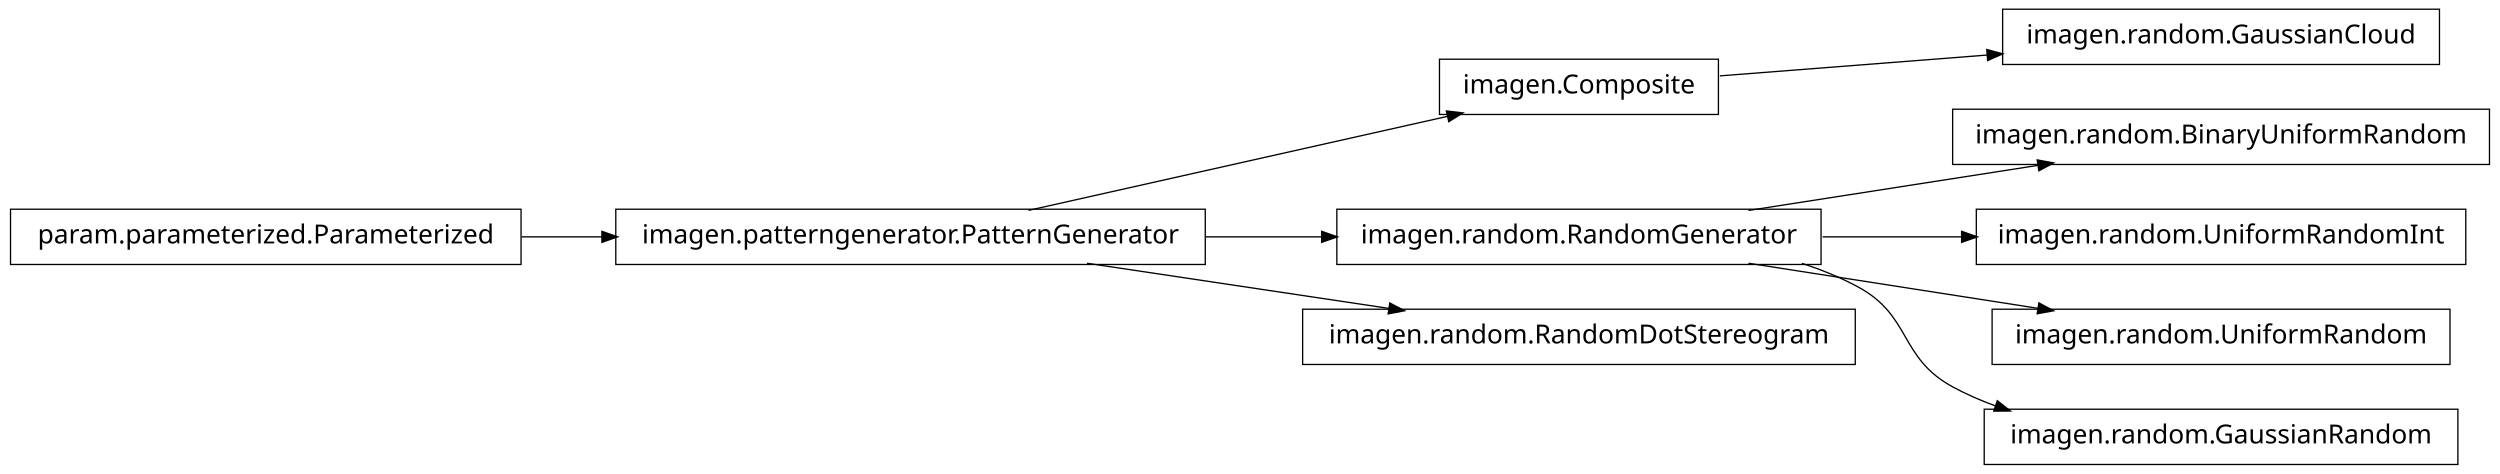
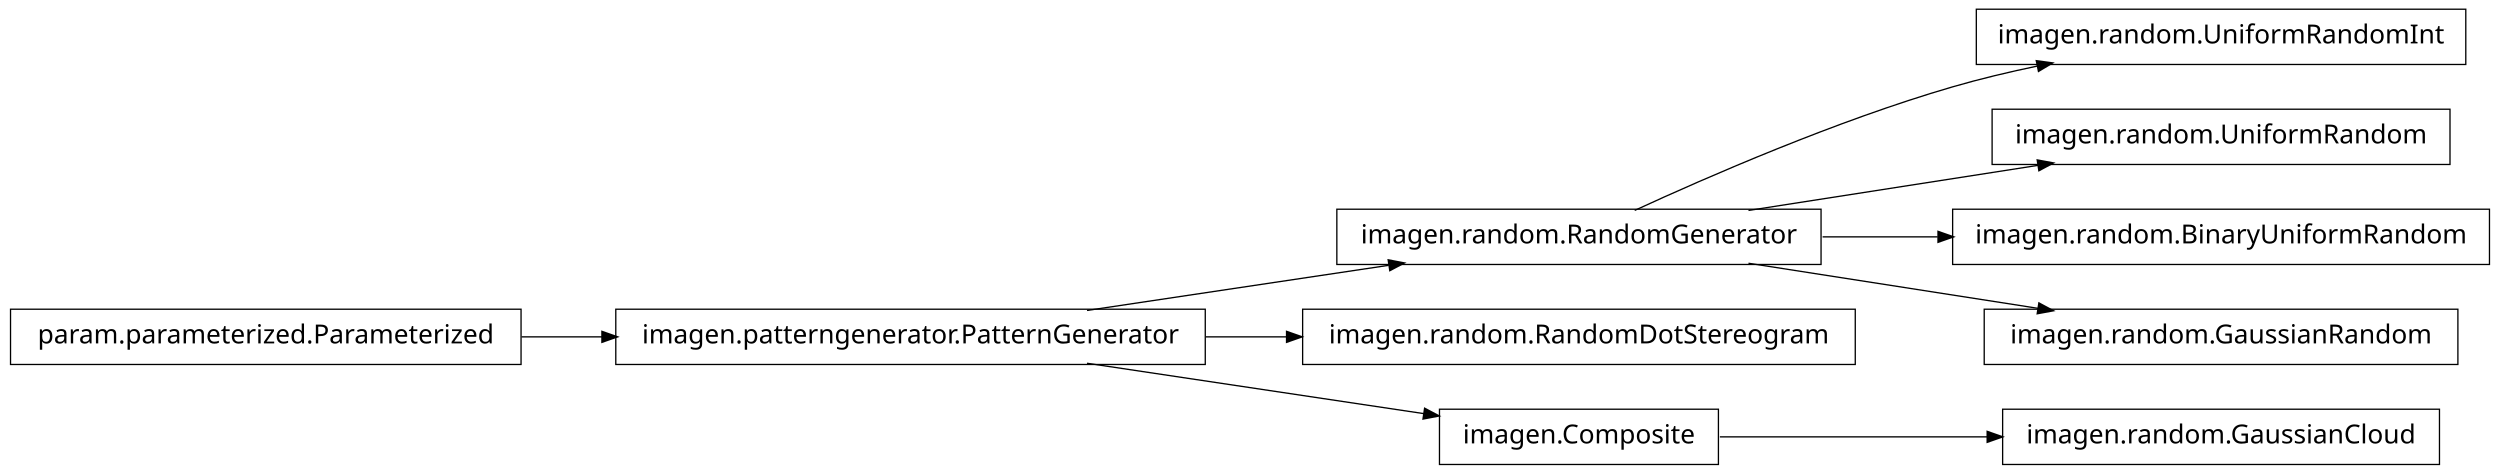
<svg xmlns="http://www.w3.org/2000/svg" width="950pt" height="180pt" viewBox="0.00 0.00 950.00 180.00">
  <g id="graph1" class="graph" transform="scale(1 1) rotate(0) translate(4 176)">
    <polygon fill="white" stroke="white" points="-4,5 -4,-176 947,-176 947,5 -4,5" />
    <g id="node1" class="node">
-       <polygon fill="none" stroke="black" stroke-width="0.5" points="923,-172.5 757,-172.5 757,-151.5 923,-151.5 923,-172.5" />
-       <text text-anchor="middle" x="840" y="-159.5" font-family="Vera" font-size="10.00">imagen.random.GaussianCloud</text>
+       <polygon fill="none" stroke="black" stroke-width="0.5" points="933,-172.5 747,-172.5 747,-151.5 933,-151.5 933,-172.5" />
+       <text text-anchor="middle" x="840" y="-159.5" font-family="Vera" font-size="10.00">imagen.random.UniformRandomInt</text>
    </g>
    <g id="node2" class="node">
-       <polygon fill="none" stroke="black" stroke-width="0.5" points="649,-153.5 543,-153.5 543,-132.5 649,-132.5 649,-153.5" />
-       <text text-anchor="middle" x="596" y="-140.5" font-family="Vera" font-size="10.00">imagen.Composite</text>
+       <polygon fill="none" stroke="black" stroke-width="0.5" points="688,-96.5 504,-96.5 504,-75.5 688,-75.5 688,-96.5" />
+       <text text-anchor="middle" x="596" y="-83.5" font-family="Vera" font-size="10.00">imagen.random.RandomGenerator</text>
    </g>
    <g id="edge2" class="edge">
-       <path fill="none" stroke="black" stroke-width="0.5" d="M649.547,-147.17C679.364,-149.491 717.246,-152.441 751.359,-155.098" />
-       <polygon fill="black" stroke="black" points="751.243,-156.844 756.364,-155.487 751.515,-153.354 751.243,-156.844" />
+       <path fill="none" stroke="black" stroke-width="0.5" d="M617.185,-96.044C644.536,-108.65 693.87,-130.17 738,-143 748.35,-146.009 759.434,-148.65 770.343,-150.929" />
+       <polygon fill="black" stroke="black" points="770.091,-152.664 775.34,-151.951 770.792,-149.235 770.091,-152.664" />
    </g>
    <g id="node4" class="node">
-       <polygon fill="none" stroke="black" stroke-width="0.5" points="942,-134.5 738,-134.5 738,-113.5 942,-113.5 942,-134.5" />
-       <text text-anchor="middle" x="840" y="-121.5" font-family="Vera" font-size="10.00">imagen.random.BinaryUniformRandom</text>
-     </g>
-     <g id="node5" class="node">
-       <polygon fill="none" stroke="black" stroke-width="0.5" points="688,-96.5 504,-96.5 504,-75.5 688,-75.5 688,-96.5" />
-       <text text-anchor="middle" x="596" y="-83.5" font-family="Vera" font-size="10.00">imagen.random.RandomGenerator</text>
+       <polygon fill="none" stroke="black" stroke-width="0.5" points="927,-134.5 753,-134.5 753,-113.5 927,-113.5 927,-134.5" />
+       <text text-anchor="middle" x="840" y="-121.5" font-family="Vera" font-size="10.00">imagen.random.UniformRandom</text>
    </g>
    <g id="edge4" class="edge">
      <path fill="none" stroke="black" stroke-width="0.5" d="M660.427,-96.034C694.34,-101.315 735.953,-107.796 770.579,-113.189" />
      <polygon fill="black" stroke="black" points="770.425,-114.936 775.635,-113.976 770.964,-111.477 770.425,-114.936" />
    </g>
-     <g id="node10" class="node">
-       <polygon fill="none" stroke="black" stroke-width="0.5" points="933,-96.5 747,-96.5 747,-75.5 933,-75.5 933,-96.5" />
-       <text text-anchor="middle" x="840" y="-83.5" font-family="Vera" font-size="10.00">imagen.random.UniformRandomInt</text>
+     <g id="node6" class="node">
+       <polygon fill="none" stroke="black" stroke-width="0.5" points="942,-96.5 738,-96.5 738,-75.5 942,-75.5 942,-96.5" />
+       <text text-anchor="middle" x="840" y="-83.5" font-family="Vera" font-size="10.00">imagen.random.BinaryUniformRandom</text>
    </g>
-     <g id="edge8" class="edge">
-       <path fill="none" stroke="black" stroke-width="0.5" d="M688.594,-86C705.821,-86 723.88,-86 741.282,-86" />
-       <polygon fill="black" stroke="black" points="741.66,-87.75 746.66,-86 741.66,-84.25 741.66,-87.75" />
+     <g id="edge6" class="edge">
+       <path fill="none" stroke="black" stroke-width="0.5" d="M688.594,-86C702.882,-86 717.743,-86 732.327,-86" />
+       <polygon fill="black" stroke="black" points="732.685,-87.75 737.685,-86 732.685,-84.25 732.685,-87.75" />
    </g>
-     <g id="node12" class="node">
-       <polygon fill="none" stroke="black" stroke-width="0.5" points="927,-58.5 753,-58.5 753,-37.5 927,-37.5 927,-58.5" />
-       <text text-anchor="middle" x="840" y="-45.5" font-family="Vera" font-size="10.00">imagen.random.UniformRandom</text>
+     <g id="node13" class="node">
+       <polygon fill="none" stroke="black" stroke-width="0.5" points="930,-58.5 750,-58.5 750,-37.5 930,-37.5 930,-58.5" />
+       <text text-anchor="middle" x="840" y="-45.5" font-family="Vera" font-size="10.00">imagen.random.GaussianRandom</text>
    </g>
-     <g id="edge10" class="edge">
+     <g id="edge12" class="edge">
      <path fill="none" stroke="black" stroke-width="0.5" d="M660.427,-75.966C694.34,-70.685 735.953,-64.204 770.579,-58.812" />
      <polygon fill="black" stroke="black" points="770.964,-60.523 775.635,-58.024 770.425,-57.064 770.964,-60.523" />
    </g>
-     <g id="node18" class="node">
-       <polygon fill="none" stroke="black" stroke-width="0.5" points="930,-20.5 750,-20.5 750,0.5 930,0.5 930,-20.5" />
-       <text text-anchor="middle" x="840" y="-7.5" font-family="Vera" font-size="10.00">imagen.random.GaussianRandom</text>
+     <g id="node8" class="node">
+       <polygon fill="none" stroke="black" stroke-width="0.5" points="454,-58.5 230,-58.5 230,-37.5 454,-37.5 454,-58.5" />
+       <text text-anchor="middle" x="342" y="-45.5" font-family="Vera" font-size="10.00">imagen.patterngenerator.PatternGenerator</text>
    </g>
-     <g id="edge18" class="edge">
-       <path fill="none" stroke="black" stroke-width="0.5" d="M680.715,-75.921C688.128,-73.53 695.337,-70.596 702,-67 722.473,-55.951 717.564,-40.119 738,-29 743.192,-26.175 748.728,-23.762 754.436,-21.702" />
-       <polygon fill="black" stroke="black" points="755.1,-23.325 759.267,-20.054 753.97,-20.012 755.1,-23.325" />
+     <g id="edge16" class="edge">
+       <path fill="none" stroke="black" stroke-width="0.5" d="M409.068,-58.034C444.37,-63.315 487.689,-69.796 523.734,-75.189" />
+       <polygon fill="black" stroke="black" points="523.793,-76.967 528.997,-75.976 524.311,-73.505 523.793,-76.967" />
    </g>
-     <g id="node7" class="node">
-       <polygon fill="none" stroke="black" stroke-width="0.5" points="454,-96.5 230,-96.5 230,-75.5 454,-75.5 454,-96.5" />
-       <text text-anchor="middle" x="342" y="-83.5" font-family="Vera" font-size="10.00">imagen.patterngenerator.PatternGenerator</text>
-     </g>
-     <g id="edge14" class="edge">
-       <path fill="none" stroke="black" stroke-width="0.5" d="M386.825,-96.059C431.484,-106.081 499.901,-121.434 546.223,-131.83" />
-       <polygon fill="black" stroke="black" points="545.934,-133.558 551.196,-132.946 546.701,-130.143 545.934,-133.558" />
-     </g>
-     <g id="edge6" class="edge">
-       <path fill="none" stroke="black" stroke-width="0.5" d="M454.147,-86C468.824,-86 483.769,-86 498.184,-86" />
-       <polygon fill="black" stroke="black" points="498.469,-87.75 503.469,-86 498.469,-84.25 498.469,-87.75" />
-     </g>
-     <g id="node16" class="node">
+     <g id="node11" class="node">
      <polygon fill="none" stroke="black" stroke-width="0.5" points="701,-58.5 491,-58.5 491,-37.5 701,-37.5 701,-58.5" />
      <text text-anchor="middle" x="596" y="-45.5" font-family="Vera" font-size="10.00">imagen.random.RandomDotStereogram</text>
    </g>
-     <g id="edge16" class="edge">
-       <path fill="none" stroke="black" stroke-width="0.5" d="M409.068,-75.966C444.37,-70.685 487.689,-64.204 523.734,-58.812" />
-       <polygon fill="black" stroke="black" points="524.311,-60.495 528.997,-58.024 523.793,-57.033 524.311,-60.495" />
+     <g id="edge10" class="edge">
+       <path fill="none" stroke="black" stroke-width="0.5" d="M454.147,-48C464.426,-48 474.837,-48 485.104,-48" />
+       <polygon fill="black" stroke="black" points="485.132,-49.75 490.132,-48 485.132,-46.25 485.132,-49.75" />
+     </g>
+     <g id="node16" class="node">
+       <polygon fill="none" stroke="black" stroke-width="0.5" points="649,-20.5 543,-20.5 543,0.5 649,0.5 649,-20.5" />
+       <text text-anchor="middle" x="596" y="-7.5" font-family="Vera" font-size="10.00">imagen.Composite</text>
+     </g>
+     <g id="edge18" class="edge">
+       <path fill="none" stroke="black" stroke-width="0.5" d="M409.068,-37.966C448.875,-32.011 498.876,-24.53 537.146,-18.805" />
+       <polygon fill="black" stroke="black" points="537.542,-20.515 542.228,-18.045 537.024,-17.054 537.542,-20.515" />
    </g>
    <g id="node9" class="node">
-       <polygon fill="none" stroke="black" stroke-width="0.5" points="194,-96.5 5.68434e-14,-96.5 0,-75.5 194,-75.5 194,-96.5" />
-       <text text-anchor="middle" x="97" y="-83.5" font-family="Vera" font-size="10.00">param.parameterized.Parameterized</text>
+       <polygon fill="none" stroke="black" stroke-width="0.5" points="194,-58.5 5.68434e-14,-58.5 0,-37.5 194,-37.5 194,-58.5" />
+       <text text-anchor="middle" x="97" y="-45.5" font-family="Vera" font-size="10.00">param.parameterized.Parameterized</text>
    </g>
-     <g id="edge12" class="edge">
-       <path fill="none" stroke="black" stroke-width="0.5" d="M194.182,-86C204.286,-86 214.629,-86 224.922,-86" />
-       <polygon fill="black" stroke="black" points="224.969,-87.75 229.969,-86 224.969,-84.25 224.969,-87.75" />
+     <g id="edge8" class="edge">
+       <path fill="none" stroke="black" stroke-width="0.5" d="M194.182,-48C204.286,-48 214.629,-48 224.922,-48" />
+       <polygon fill="black" stroke="black" points="224.969,-49.75 229.969,-48 224.969,-46.25 224.969,-49.75" />
+     </g>
+     <g id="node15" class="node">
+       <polygon fill="none" stroke="black" stroke-width="0.5" points="923,-20.5 757,-20.5 757,0.5 923,0.5 923,-20.5" />
+       <text text-anchor="middle" x="840" y="-7.5" font-family="Vera" font-size="10.00">imagen.random.GaussianCloud</text>
+     </g>
+     <g id="edge14" class="edge">
+       <path fill="none" stroke="black" stroke-width="0.5" d="M649.547,-10C679.364,-10 717.246,-10 751.359,-10" />
+       <polygon fill="black" stroke="black" points="751.364,-11.75 756.364,-10 751.364,-8.25 751.364,-11.75" />
    </g>
  </g>
</svg>
